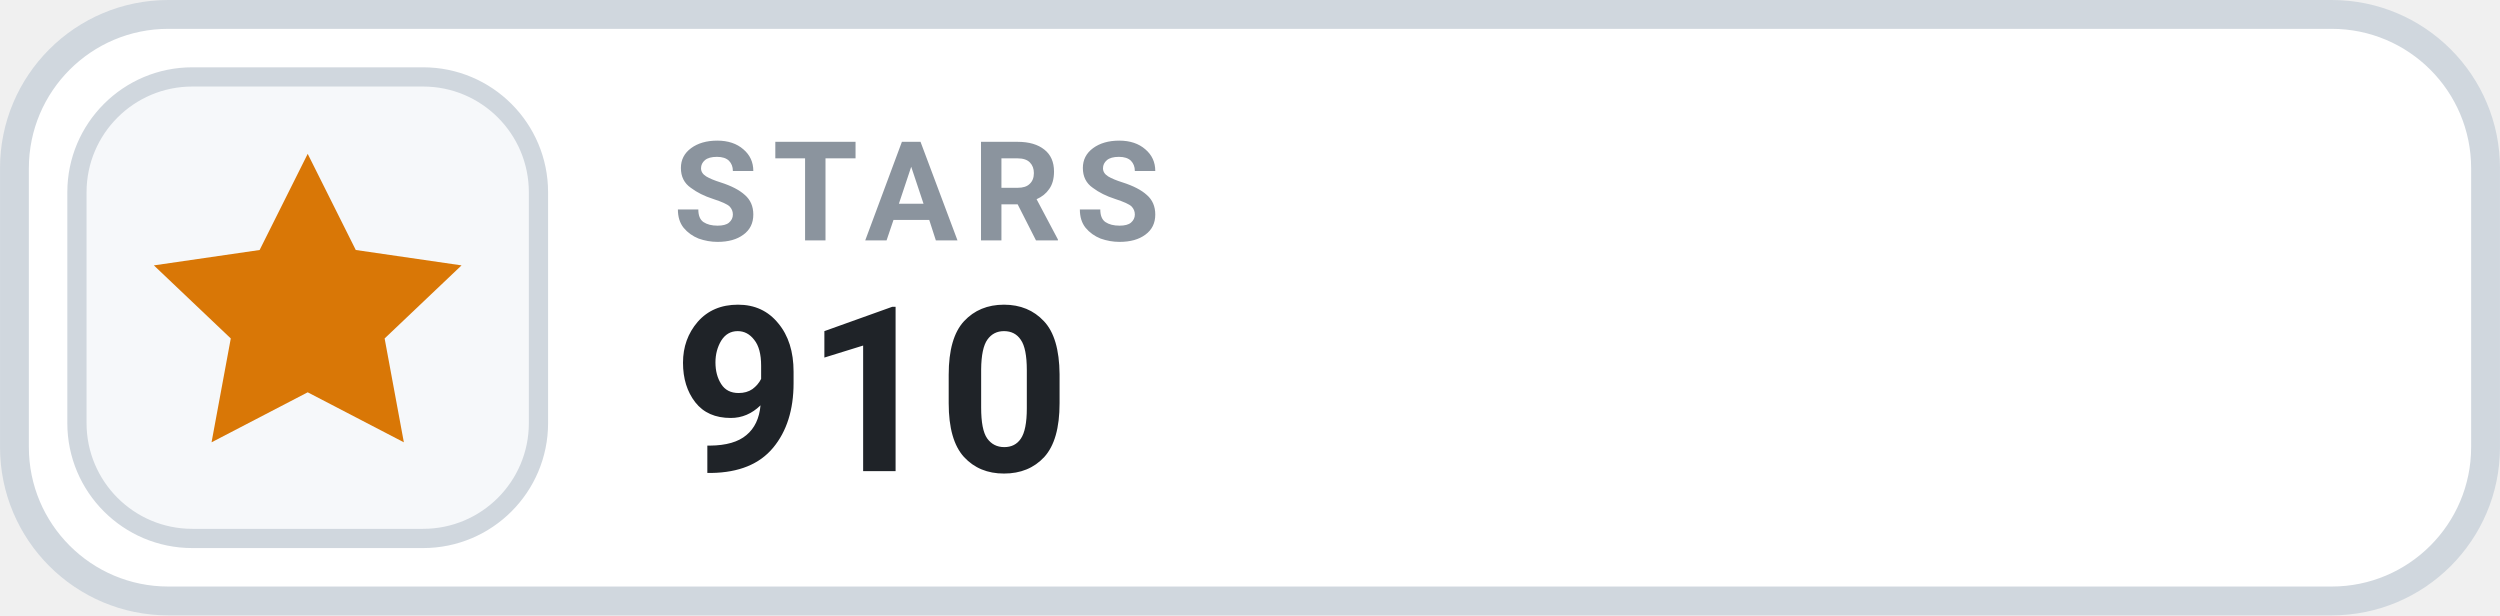
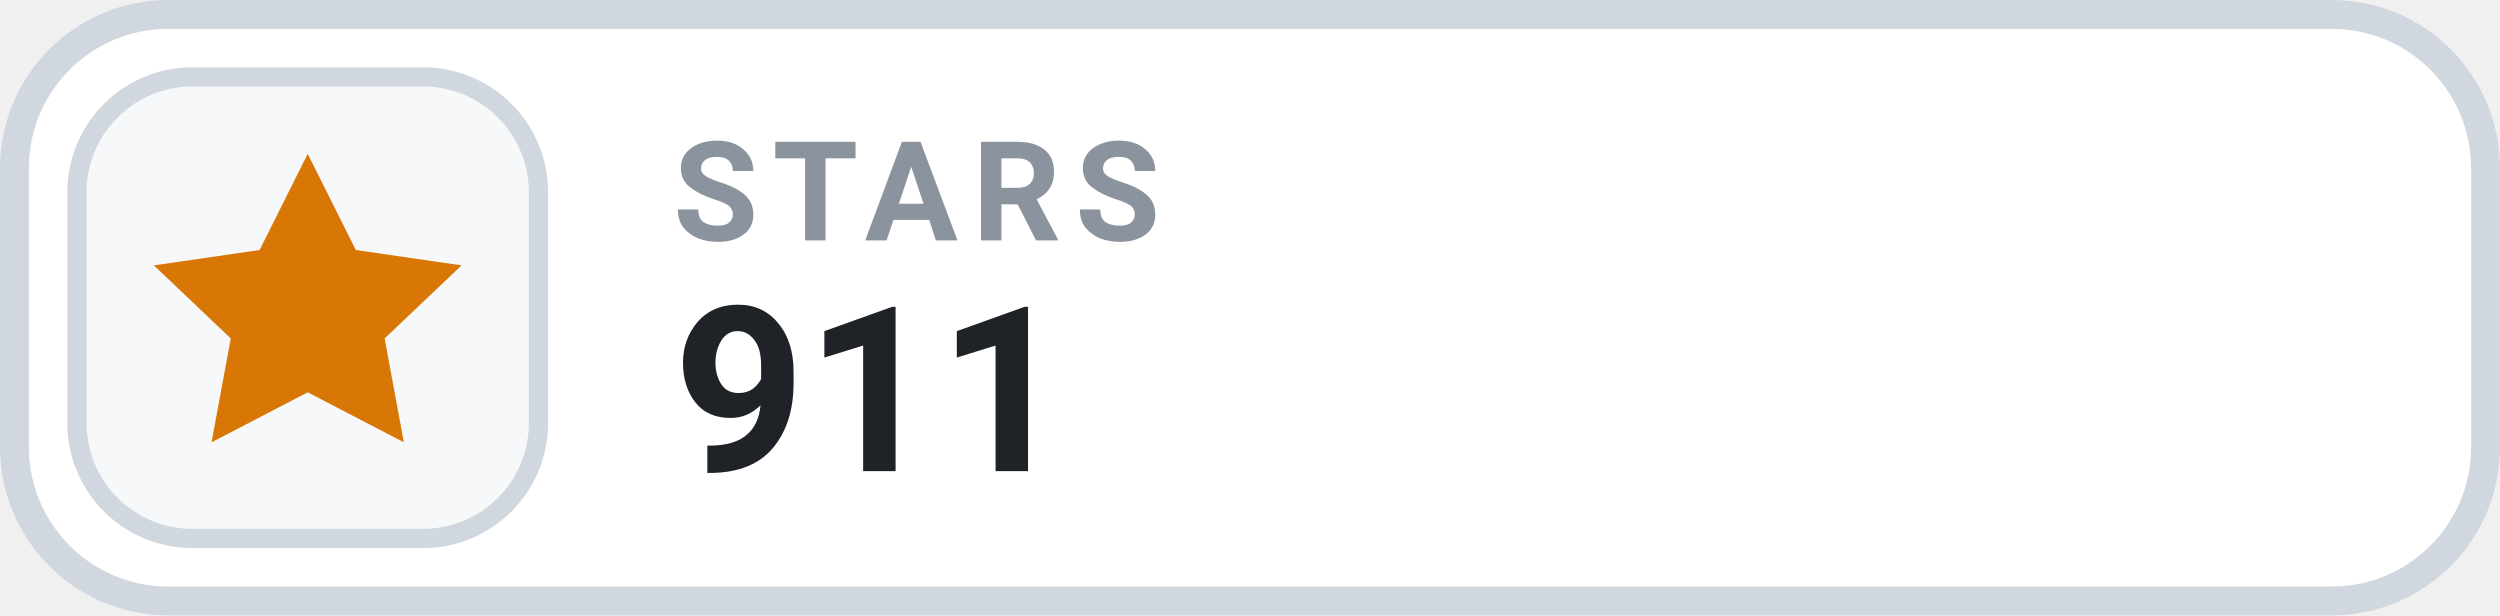
- <svg xmlns="http://www.w3.org/2000/svg" width="126" height="31.015" viewBox="0 0 130 32" role="img" aria-label="STARS 910">
+ <svg xmlns="http://www.w3.org/2000/svg" width="126" height="31.015" viewBox="0 0 130 32" role="img" aria-label="STARS 911">
  <rect x=".75" y=".75" width="128.5" height="30.5" rx="8" fill="#FFFFFF" stroke="#D0D7DE" stroke-width="1.5" />
  <rect x="4" y="4" width="24" height="24" rx="6" fill="#F6F8FA" stroke="#D0D7DE" stroke-width="1" />
  <g transform="translate(16 16)" style="color:#D97706;">
    <path d="M0 -8 l2.5 5 5.5 .8 -4 3.8 1 5.4 -5 -2.6 -5 2.6 1 -5.4 -4 -3.8 5.5 -.8 Z" fill="currentColor" />
  </g>
  <text x="35" y="12.5" fill="#8B949E" font-family="-apple-system,BlinkMacSystemFont,'Segoe UI',Roboto,Helvetica,Arial,sans-serif" font-size="7.2" font-weight="700" letter-spacing=".75">STARS</text>
-   <text x="35" y="24.5" fill="#1F2328" font-family="-apple-system,BlinkMacSystemFont,'Segoe UI',Roboto,Helvetica,Arial,sans-serif" font-size="12" font-weight="700">910</text>
+   <text x="35" y="24.5" fill="#1F2328" font-family="-apple-system,BlinkMacSystemFont,'Segoe UI',Roboto,Helvetica,Arial,sans-serif" font-size="12" font-weight="700">911</text>
</svg>
